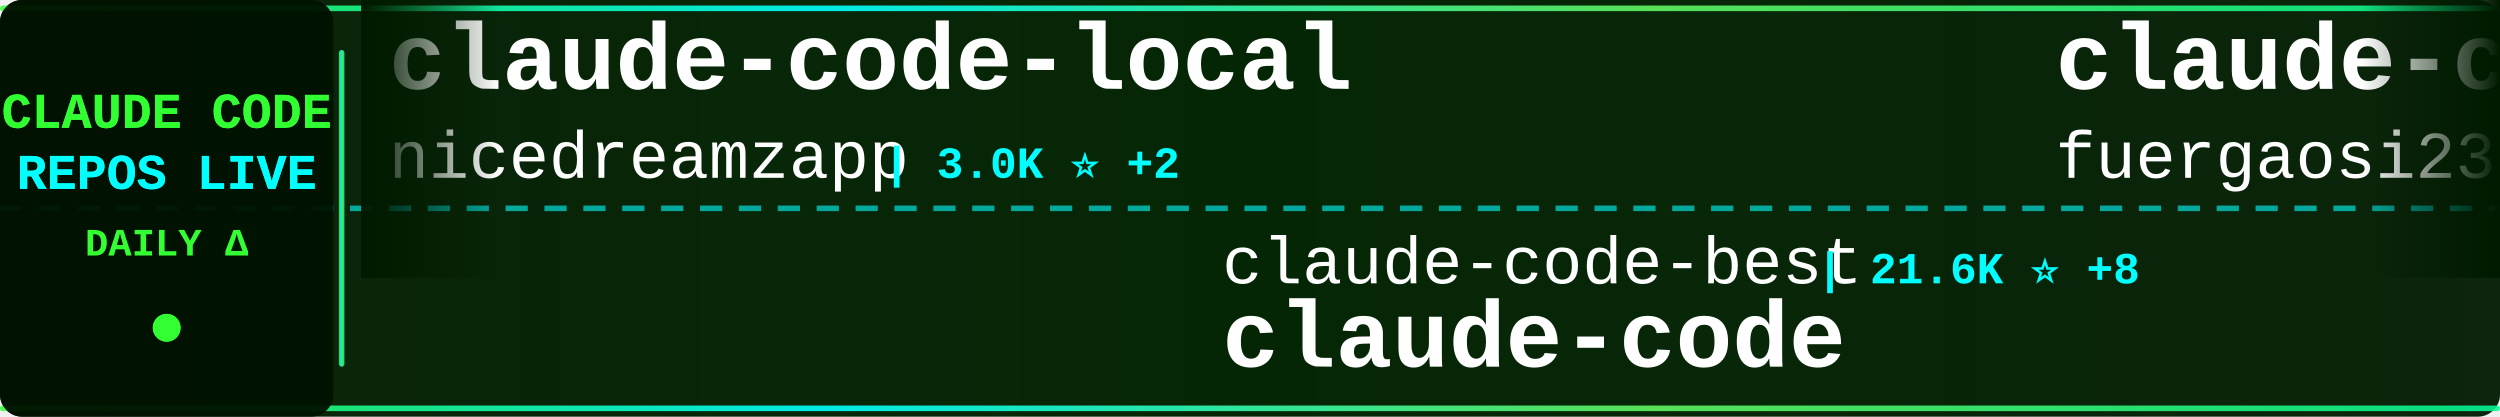
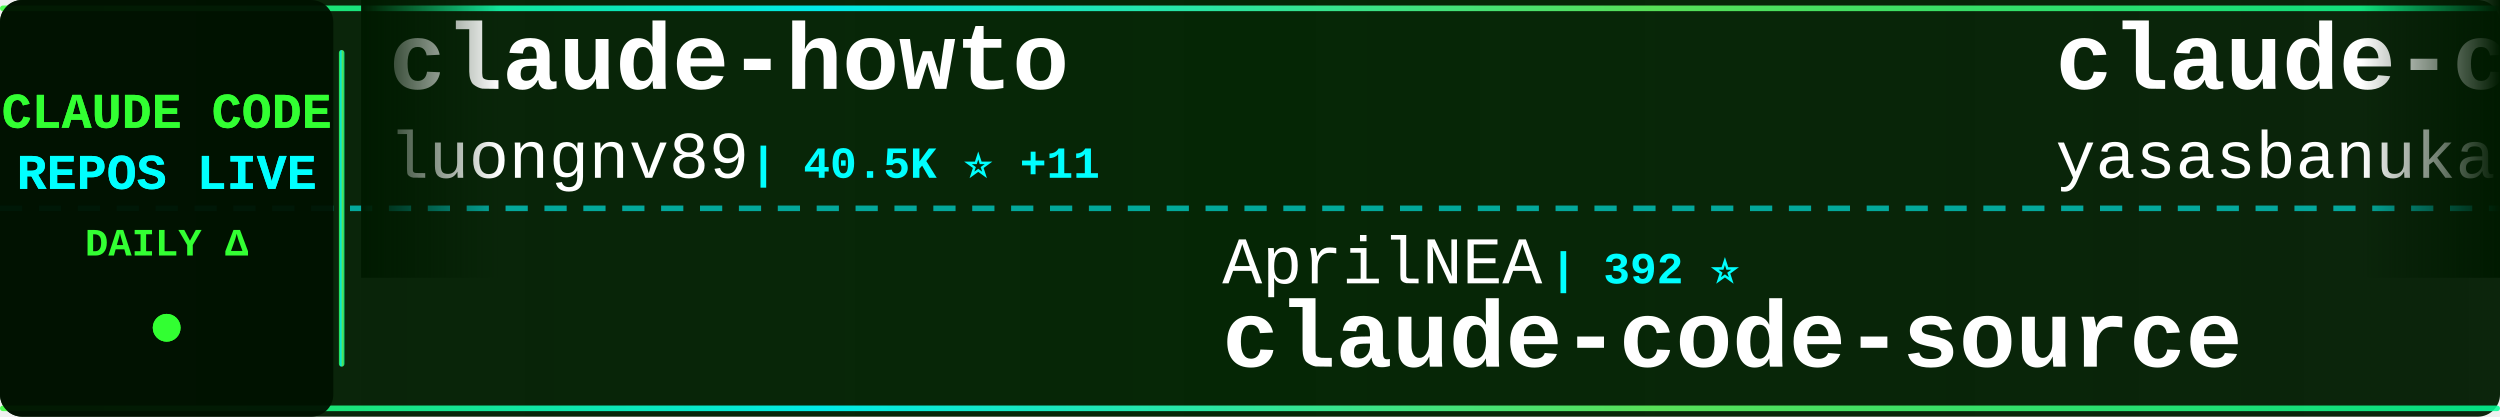
<svg xmlns="http://www.w3.org/2000/svg" width="900" height="150">
  <defs>
    <linearGradient id="tickerBg" x1="0%" y1="0%" x2="100%" y2="0%">
      <stop offset="0%" style="stop-color:#001a00;stop-opacity:0.95" />
      <stop offset="50%" style="stop-color:#002200;stop-opacity:0.98" />
      <stop offset="100%" style="stop-color:#001a00;stop-opacity:0.95" />
    </linearGradient>
    <linearGradient id="borderGrad" x1="0%" y1="0%" x2="100%" y2="0%">
      <stop offset="0%" style="stop-color:#33ff33;stop-opacity:0.85">
        <animate attributeName="stop-opacity" values="0.85;1;0.85" dur="2s" repeatCount="indefinite" />
      </stop>
      <stop offset="33%" style="stop-color:#00ffff;stop-opacity:0.9">
        <animate attributeName="stop-opacity" values="0.9;1;0.9" dur="2.2s" repeatCount="indefinite" />
      </stop>
      <stop offset="66%" style="stop-color:#66ff66;stop-opacity:0.85">
        <animate attributeName="stop-opacity" values="0.85;1;0.85" dur="1.8s" repeatCount="indefinite" />
      </stop>
      <stop offset="100%" style="stop-color:#00ff99;stop-opacity:0.85">
        <animate attributeName="stop-opacity" values="0.85;1;0.85" dur="2s" repeatCount="indefinite" />
      </stop>
    </linearGradient>
    <filter id="textGlow">
      <feGaussianBlur stdDeviation="0.1" result="coloredBlur" />
      <feMerge>
        <feMergeNode in="coloredBlur" />
        <feMergeNode in="SourceGraphic" />
      </feMerge>
    </filter>
    <filter id="metricGlow">
      <feGaussianBlur stdDeviation="0.2" result="coloredBlur" />
      <feMerge>
        <feMergeNode in="coloredBlur" />
        <feMergeNode in="SourceGraphic" />
      </feMerge>
    </filter>
    <linearGradient id="leftFade" x1="0%" y1="0%" x2="100%" y2="0%">
      <stop offset="0%" style="stop-color:#001a00;stop-opacity:1" />
      <stop offset="100%" style="stop-color:#001a00;stop-opacity:0" />
    </linearGradient>
    <linearGradient id="rightFade" x1="0%" y1="0%" x2="100%" y2="0%">
      <stop offset="0%" style="stop-color:#001a00;stop-opacity:0" />
      <stop offset="100%" style="stop-color:#001a00;stop-opacity:1" />
    </linearGradient>
  </defs>
  <rect width="900" height="150" fill="url(#tickerBg)" rx="8" />
  <rect x="0" y="2" width="900" height="2" fill="url(#borderGrad)" rx="1" />
  <rect x="0" y="146" width="900" height="2" fill="url(#borderGrad)" rx="1" />
  <line x1="0" y1="75" x2="900" y2="75" stroke="#00ffff" stroke-width="2" stroke-dasharray="8 6" opacity="0.6" />
  <rect x="0" y="0" width="120" height="150" fill="#001100" opacity="0.95" rx="8" />
  <text x="60" y="46" font-family="'Courier New', monospace" font-size="18" font-weight="bold" fill="#33ff33" text-anchor="middle" filter="url(#textGlow)">
    CLAUDE CODE
  </text>
  <text x="60" y="68" font-family="'Courier New', monospace" font-size="18" font-weight="bold" fill="#00ffff" text-anchor="middle" filter="url(#textGlow)">
    REPOS LIVE
  </text>
  <text x="60" y="92" font-family="'Courier New', monospace" font-size="14" font-weight="bold" fill="#33ff33" text-anchor="middle">
    DAILY Δ
  </text>
  <circle cx="60" cy="118" r="5" fill="#33ff33" filter="url(#metricGlow)">
    <animate attributeName="r" values="4;6;4" dur="1.5s" repeatCount="indefinite" />
    <animate attributeName="opacity" values="0.6;1;0.6" dur="1.5s" repeatCount="indefinite" />
  </circle>
  <rect x="122" y="18" width="2" height="114" fill="url(#borderGrad)" rx="1" />
  <clipPath id="tickerClip">
    <rect x="130" y="0" width="770" height="150" />
  </clipPath>
  <g clip-path="url(#tickerClip)">
    <g id="tickerItems">
      <animateTransform attributeName="transform" attributeType="XML" type="translate" from="0 0" to="-3000 0" dur="54s" repeatCount="indefinite" />
      <g transform="translate(0, 0)">
-         <text x="140" y="32" font-family="'Courier New', monospace" font-size="34" font-weight="bold" fill="#ffffff">claude-code-local</text>
-         <text x="140" y="64" font-family="'Courier New', monospace" font-size="24" font-weight="normal" fill="#ffffff" opacity="1.0">nicedreamzapp</text>
-         <text x="318" y="64" font-family="'Courier New', monospace" font-size="16" font-weight="bold" fill="#00ffff"> | 3.0K ⭐ +2</text>
+         <text x="140" y="32" font-family="'Courier New', monospace" font-size="34" font-weight="bold" fill="#ffffff">claude-howto</text>
+         <text x="140" y="64" font-family="'Courier New', monospace" font-size="24" font-weight="normal" fill="#ffffff" opacity="1.0">luongnv89</text>
+         <text x="270" y="64" font-family="'Courier New', monospace" font-size="16" font-weight="bold" fill="#00ffff"> | 40.5K ⭐ +11</text>
      </g>
      <g transform="translate(300, 0)">
-         <text x="140" y="102" font-family="'Courier New', monospace" font-size="24" font-weight="normal" fill="#ffffff" opacity="1.0">claude-code-best</text>
-         <text x="354" y="102" font-family="'Courier New', monospace" font-size="16" font-weight="bold" fill="#00ffff"> | 21.6K ⭐ +8</text>
-         <text x="140" y="132" font-family="'Courier New', monospace" font-size="34" font-weight="bold" fill="#ffffff">claude-code</text>
+         <text x="140" y="102" font-family="'Courier New', monospace" font-size="24" font-weight="normal" fill="#ffffff" opacity="1.0">AprilNEA</text>
+         <text x="258" y="102" font-family="'Courier New', monospace" font-size="16" font-weight="bold" fill="#00ffff"> | 392 ⭐</text>
+         <text x="140" y="132" font-family="'Courier New', monospace" font-size="34" font-weight="bold" fill="#ffffff">claude-code-source</text>
      </g>
      <g transform="translate(600, 0)">
-         <text x="140" y="32" font-family="'Courier New', monospace" font-size="34" font-weight="bold" fill="#ffffff">claude-code-proxy</text>
-         <text x="140" y="64" font-family="'Courier New', monospace" font-size="24" font-weight="normal" fill="#ffffff" opacity="1.0">fuergaosi233</text>
-         <text x="306" y="64" font-family="'Courier New', monospace" font-size="16" font-weight="bold" fill="#00ffff"> | 2.8K ⭐</text>
+         <text x="140" y="32" font-family="'Courier New', monospace" font-size="34" font-weight="bold" fill="#ffffff">claude-code</text>
+         <text x="140" y="64" font-family="'Courier New', monospace" font-size="24" font-weight="normal" fill="#ffffff" opacity="1.0">yasasbanukaofficial</text>
+         <text x="390" y="64" font-family="'Courier New', monospace" font-size="16" font-weight="bold" fill="#00ffff"> | 3.9K ⭐</text>
      </g>
      <g transform="translate(900, 0)">
-         <text x="140" y="102" font-family="'Courier New', monospace" font-size="24" font-weight="normal" fill="#ffffff" opacity="1.0">hangsman</text>
-         <text x="258" y="102" font-family="'Courier New', monospace" font-size="16" font-weight="bold" fill="#00ffff"> | 787 ⭐</text>
-         <text x="140" y="132" font-family="'Courier New', monospace" font-size="34" font-weight="bold" fill="#ffffff">claude-code-source</text>
+         <text x="140" y="102" font-family="'Courier New', monospace" font-size="24" font-weight="normal" fill="#ffffff" opacity="1.0">digitalsamba</text>
+         <text x="306" y="102" font-family="'Courier New', monospace" font-size="16" font-weight="bold" fill="#00ffff"> | 1.8K ⭐</text>
+         <text x="140" y="132" font-family="'Courier New', monospace" font-size="34" font-weight="bold" fill="#ffffff">claude-code-video-toolki...</text>
      </g>
      <g transform="translate(1200, 0)">
-         <text x="140" y="32" font-family="'Courier New', monospace" font-size="34" font-weight="bold" fill="#ffffff">claude-code-tudou</text>
-         <text x="140" y="64" font-family="'Courier New', monospace" font-size="24" font-weight="normal" fill="#ffffff" opacity="1.0">AICoderTudou</text>
-         <text x="306" y="64" font-family="'Courier New', monospace" font-size="16" font-weight="bold" fill="#00ffff"> | 497 ⭐</text>
+         <text x="140" y="32" font-family="'Courier New', monospace" font-size="34" font-weight="bold" fill="#ffffff">claude-code</text>
+         <text x="140" y="64" font-family="'Courier New', monospace" font-size="24" font-weight="normal" fill="#ffffff" opacity="1.0">codeaashu</text>
+         <text x="270" y="64" font-family="'Courier New', monospace" font-size="16" font-weight="bold" fill="#00ffff"> | 3.2K ⭐</text>
      </g>
      <g transform="translate(1500, 0)">
-         <text x="140" y="102" font-family="'Courier New', monospace" font-size="24" font-weight="normal" fill="#ffffff" opacity="1.0">T-Lab-CUHKSZ</text>
-         <text x="306" y="102" font-family="'Courier New', monospace" font-size="16" font-weight="bold" fill="#00ffff"> | 326 ⭐</text>
-         <text x="140" y="132" font-family="'Courier New', monospace" font-size="34" font-weight="bold" fill="#ffffff">claude-code</text>
+         <text x="140" y="102" font-family="'Courier New', monospace" font-size="24" font-weight="normal" fill="#ffffff" opacity="1.0">disler</text>
+         <text x="234" y="102" font-family="'Courier New', monospace" font-size="16" font-weight="bold" fill="#00ffff"> | 1.5K ⭐ +1</text>
+         <text x="140" y="132" font-family="'Courier New', monospace" font-size="34" font-weight="bold" fill="#ffffff">pi-vs-claude-code</text>
      </g>
      <g transform="translate(1800, 0)">
-         <text x="140" y="32" font-family="'Courier New', monospace" font-size="34" font-weight="bold" fill="#ffffff">claude-code</text>
-         <text x="140" y="64" font-family="'Courier New', monospace" font-size="24" font-weight="normal" fill="#ffffff" opacity="1.0">codeaashu</text>
-         <text x="270" y="64" font-family="'Courier New', monospace" font-size="16" font-weight="bold" fill="#00ffff"> | 3.2K ⭐ +2</text>
+         <text x="140" y="32" font-family="'Courier New', monospace" font-size="34" font-weight="bold" fill="#ffffff">claude-code-action</text>
+         <text x="140" y="64" font-family="'Courier New', monospace" font-size="24" font-weight="normal" fill="#ffffff" opacity="1.0">anthropics</text>
+         <text x="282" y="64" font-family="'Courier New', monospace" font-size="16" font-weight="bold" fill="#00ffff"> | 8.5K ⭐ +3</text>
      </g>
      <g transform="translate(2100, 0)">
-         <text x="140" y="102" font-family="'Courier New', monospace" font-size="24" font-weight="normal" fill="#ffffff" opacity="1.0">KPR111</text>
-         <text x="234" y="102" font-family="'Courier New', monospace" font-size="16" font-weight="bold" fill="#00ffff"> | 18 ⭐</text>
-         <text x="140" y="132" font-family="'Courier New', monospace" font-size="34" font-weight="bold" fill="#ffffff">Claude-Code</text>
+         <text x="140" y="102" font-family="'Courier New', monospace" font-size="24" font-weight="normal" fill="#ffffff" opacity="1.0">lintsinghua</text>
+         <text x="294" y="102" font-family="'Courier New', monospace" font-size="16" font-weight="bold" fill="#00ffff"> | 4.0K ⭐ +3</text>
+         <text x="140" y="132" font-family="'Courier New', monospace" font-size="34" font-weight="bold" fill="#ffffff">claude-code-book</text>
      </g>
      <g transform="translate(2400, 0)">
-         <text x="140" y="32" font-family="'Courier New', monospace" font-size="34" font-weight="bold" fill="#ffffff">claude-code-security-rev...</text>
-         <text x="140" y="64" font-family="'Courier New', monospace" font-size="24" font-weight="normal" fill="#ffffff" opacity="1.0">anthropics</text>
-         <text x="282" y="64" font-family="'Courier New', monospace" font-size="16" font-weight="bold" fill="#00ffff"> | 5.6K ⭐ +2</text>
+         <text x="140" y="32" font-family="'Courier New', monospace" font-size="34" font-weight="bold" fill="#ffffff">Claude-Code</text>
+         <text x="140" y="64" font-family="'Courier New', monospace" font-size="24" font-weight="normal" fill="#ffffff" opacity="1.0">pengchengneo</text>
+         <text x="306" y="64" font-family="'Courier New', monospace" font-size="16" font-weight="bold" fill="#00ffff"> | 1.7K ⭐ +2</text>
      </g>
      <g transform="translate(2700, 0)">
-         <text x="140" y="102" font-family="'Courier New', monospace" font-size="24" font-weight="normal" fill="#ffffff" opacity="1.0">Onewon</text>
-         <text x="234" y="102" font-family="'Courier New', monospace" font-size="16" font-weight="bold" fill="#00ffff"> | 180 ⭐</text>
+         <text x="140" y="102" font-family="'Courier New', monospace" font-size="24" font-weight="normal" fill="#ffffff" opacity="1.0">anthropics</text>
+         <text x="282" y="102" font-family="'Courier New', monospace" font-size="16" font-weight="bold" fill="#00ffff"> | 139.0K ⭐ +27</text>
        <text x="140" y="132" font-family="'Courier New', monospace" font-size="34" font-weight="bold" fill="#ffffff">claude-code</text>
      </g>
      <g transform="translate(3000, 0)">
-         <text x="140" y="32" font-family="'Courier New', monospace" font-size="34" font-weight="bold" fill="#ffffff">claude-code-local</text>
-         <text x="140" y="64" font-family="'Courier New', monospace" font-size="24" font-weight="normal" fill="#ffffff" opacity="1.0">nicedreamzapp</text>
-         <text x="318" y="64" font-family="'Courier New', monospace" font-size="16" font-weight="bold" fill="#00ffff"> | 3.0K ⭐ +2</text>
+         <text x="140" y="32" font-family="'Courier New', monospace" font-size="34" font-weight="bold" fill="#ffffff">claude-howto</text>
+         <text x="140" y="64" font-family="'Courier New', monospace" font-size="24" font-weight="normal" fill="#ffffff" opacity="1.0">luongnv89</text>
+         <text x="270" y="64" font-family="'Courier New', monospace" font-size="16" font-weight="bold" fill="#00ffff"> | 40.5K ⭐ +11</text>
      </g>
      <g transform="translate(3300, 0)">
-         <text x="140" y="102" font-family="'Courier New', monospace" font-size="24" font-weight="normal" fill="#ffffff" opacity="1.0">claude-code-best</text>
-         <text x="354" y="102" font-family="'Courier New', monospace" font-size="16" font-weight="bold" fill="#00ffff"> | 21.6K ⭐ +8</text>
-         <text x="140" y="132" font-family="'Courier New', monospace" font-size="34" font-weight="bold" fill="#ffffff">claude-code</text>
+         <text x="140" y="102" font-family="'Courier New', monospace" font-size="24" font-weight="normal" fill="#ffffff" opacity="1.0">AprilNEA</text>
+         <text x="258" y="102" font-family="'Courier New', monospace" font-size="16" font-weight="bold" fill="#00ffff"> | 392 ⭐</text>
+         <text x="140" y="132" font-family="'Courier New', monospace" font-size="34" font-weight="bold" fill="#ffffff">claude-code-source</text>
      </g>
      <g transform="translate(3600, 0)">
-         <text x="140" y="32" font-family="'Courier New', monospace" font-size="34" font-weight="bold" fill="#ffffff">claude-code-proxy</text>
-         <text x="140" y="64" font-family="'Courier New', monospace" font-size="24" font-weight="normal" fill="#ffffff" opacity="1.0">fuergaosi233</text>
-         <text x="306" y="64" font-family="'Courier New', monospace" font-size="16" font-weight="bold" fill="#00ffff"> | 2.8K ⭐</text>
+         <text x="140" y="32" font-family="'Courier New', monospace" font-size="34" font-weight="bold" fill="#ffffff">claude-code</text>
+         <text x="140" y="64" font-family="'Courier New', monospace" font-size="24" font-weight="normal" fill="#ffffff" opacity="1.0">yasasbanukaofficial</text>
+         <text x="390" y="64" font-family="'Courier New', monospace" font-size="16" font-weight="bold" fill="#00ffff"> | 3.9K ⭐</text>
      </g>
      <g transform="translate(3900, 0)">
-         <text x="140" y="102" font-family="'Courier New', monospace" font-size="24" font-weight="normal" fill="#ffffff" opacity="1.0">hangsman</text>
-         <text x="258" y="102" font-family="'Courier New', monospace" font-size="16" font-weight="bold" fill="#00ffff"> | 787 ⭐</text>
-         <text x="140" y="132" font-family="'Courier New', monospace" font-size="34" font-weight="bold" fill="#ffffff">claude-code-source</text>
+         <text x="140" y="102" font-family="'Courier New', monospace" font-size="24" font-weight="normal" fill="#ffffff" opacity="1.0">digitalsamba</text>
+         <text x="306" y="102" font-family="'Courier New', monospace" font-size="16" font-weight="bold" fill="#00ffff"> | 1.8K ⭐</text>
+         <text x="140" y="132" font-family="'Courier New', monospace" font-size="34" font-weight="bold" fill="#ffffff">claude-code-video-toolki...</text>
      </g>
    </g>
  </g>
  <rect x="130" y="0" width="50" height="100" fill="url(#leftFade)" />
  <rect x="850" y="0" width="50" height="100" fill="url(#rightFade)" />
</svg>
